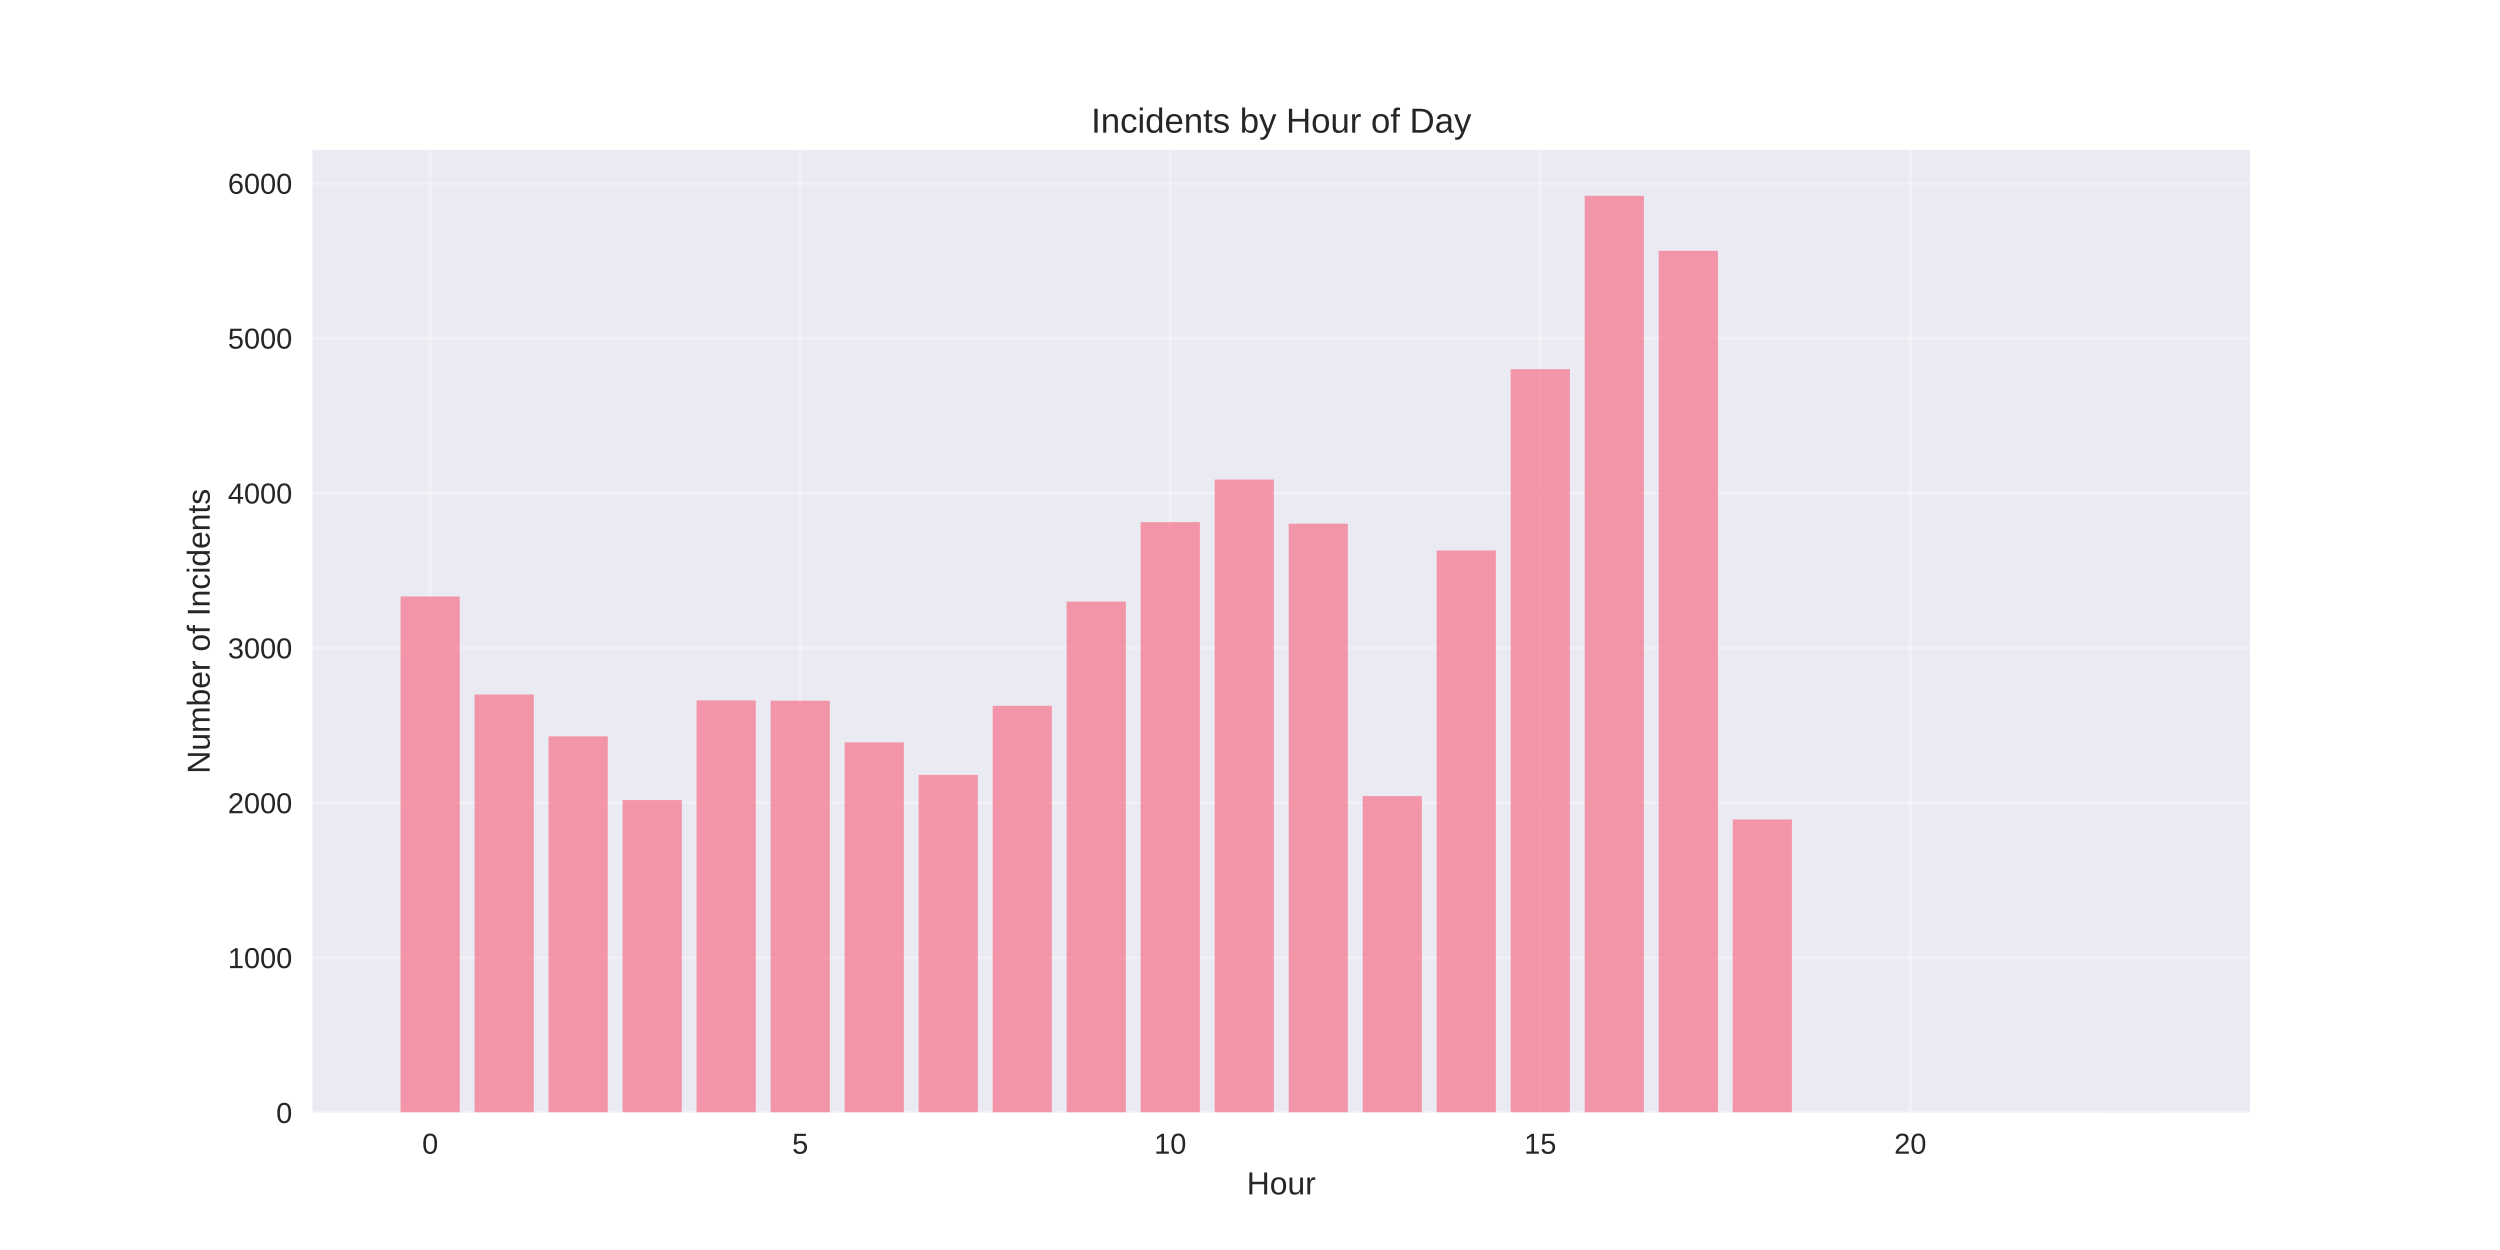
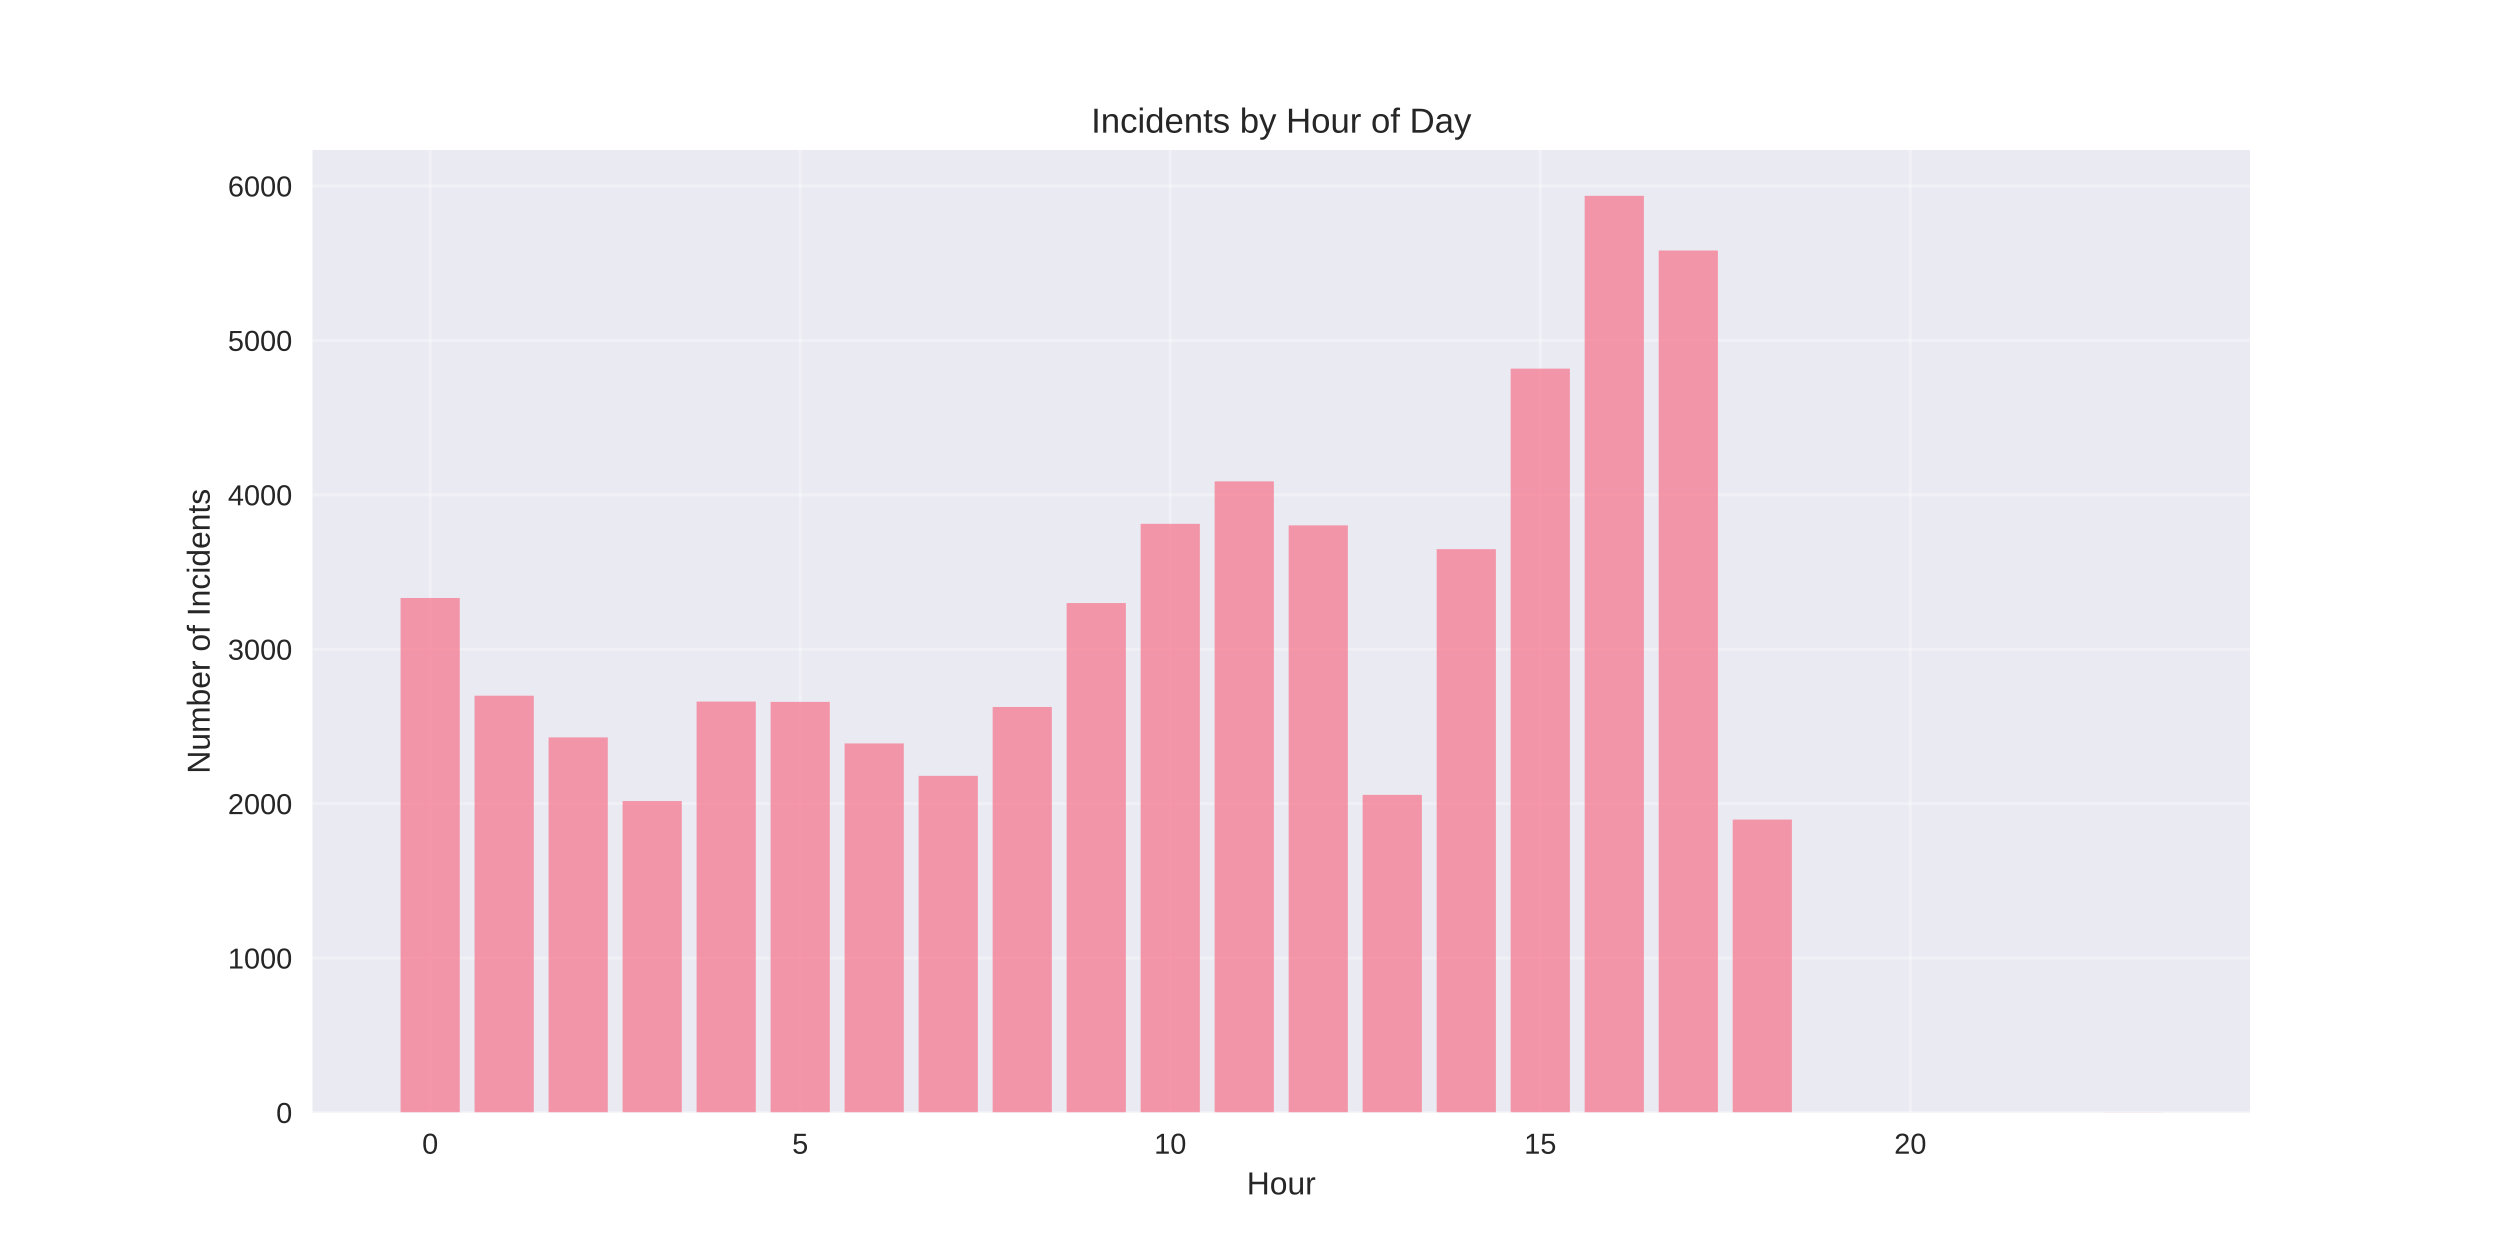
<svg xmlns="http://www.w3.org/2000/svg" width="864pt" height="432pt" viewBox="0 0 864 432" version="1.1">
  <defs>
    <style type="text/css">*{stroke-linejoin: round; stroke-linecap: butt}</style>
  </defs>
  <g id="figure_1">
    <g id="patch_1">
      <path d="M 0 432  L 864 432  L 864 0  L 0 0  z " style="fill: #ffffff" />
    </g>
    <g id="axes_1">
      <g id="patch_2">
        <path d="M 108 384.48  L 777.6 384.48  L 777.6 51.84  L 108 51.84  z " style="fill: #eaeaf2" />
      </g>
      <g id="matplotlib.axis_1">
        <g id="xtick_1">
          <g id="line2d_1">
-             <path d="M 148.667 384.48  L 148.667 51.84  " clip-path="url(#pdfa98777b5)" style="fill: none; stroke: #ffffff; stroke-opacity: 0.3; stroke-linecap: round" />
+             <path d="M 148.667 384.48  L 148.667 51.84  " clip-path="url(#p85d6feead2)" style="fill: none; stroke: #ffffff; stroke-opacity: 0.3; stroke-linecap: round" />
          </g>
          <g id="line2d_2" />
          <g id="text_1">
            <text style="fill: #262626; font: 10px 'Arial', 'Liberation Sans', 'DejaVu Sans', 'Bitstream Vera Sans', sans-serif; text-anchor: middle" x="148.667" y="398.727" transform="rotate(-0 148.6671 398.7269)">0</text>
          </g>
        </g>
        <g id="xtick_2">
          <g id="line2d_3">
-             <path d="M 276.551 384.48  L 276.551 51.84  " clip-path="url(#pdfa98777b5)" style="fill: none; stroke: #ffffff; stroke-opacity: 0.3; stroke-linecap: round" />
+             <path d="M 276.551 384.48  L 276.551 51.84  " clip-path="url(#p85d6feead2)" style="fill: none; stroke: #ffffff; stroke-opacity: 0.3; stroke-linecap: round" />
          </g>
          <g id="line2d_4" />
          <g id="text_2">
            <text style="fill: #262626; font: 10px 'Arial', 'Liberation Sans', 'DejaVu Sans', 'Bitstream Vera Sans', sans-serif; text-anchor: middle" x="276.551" y="398.727" transform="rotate(-0 276.551 398.7269)">5</text>
          </g>
        </g>
        <g id="xtick_3">
          <g id="line2d_5">
-             <path d="M 404.435 384.48  L 404.435 51.84  " clip-path="url(#pdfa98777b5)" style="fill: none; stroke: #ffffff; stroke-opacity: 0.3; stroke-linecap: round" />
+             <path d="M 404.435 384.48  L 404.435 51.84  " clip-path="url(#p85d6feead2)" style="fill: none; stroke: #ffffff; stroke-opacity: 0.3; stroke-linecap: round" />
          </g>
          <g id="line2d_6" />
          <g id="text_3">
            <text style="fill: #262626; font: 10px 'Arial', 'Liberation Sans', 'DejaVu Sans', 'Bitstream Vera Sans', sans-serif; text-anchor: middle" x="404.435" y="398.727" transform="rotate(-0 404.4348 398.7269)">10</text>
          </g>
        </g>
        <g id="xtick_4">
          <g id="line2d_7">
-             <path d="M 532.319 384.48  L 532.319 51.84  " clip-path="url(#pdfa98777b5)" style="fill: none; stroke: #ffffff; stroke-opacity: 0.3; stroke-linecap: round" />
+             <path d="M 532.319 384.48  L 532.319 51.84  " clip-path="url(#p85d6feead2)" style="fill: none; stroke: #ffffff; stroke-opacity: 0.3; stroke-linecap: round" />
          </g>
          <g id="line2d_8" />
          <g id="text_4">
            <text style="fill: #262626; font: 10px 'Arial', 'Liberation Sans', 'DejaVu Sans', 'Bitstream Vera Sans', sans-serif; text-anchor: middle" x="532.319" y="398.727" transform="rotate(-0 532.3187 398.7269)">15</text>
          </g>
        </g>
        <g id="xtick_5">
          <g id="line2d_9">
-             <path d="M 660.203 384.48  L 660.203 51.84  " clip-path="url(#pdfa98777b5)" style="fill: none; stroke: #ffffff; stroke-opacity: 0.3; stroke-linecap: round" />
+             <path d="M 660.203 384.48  L 660.203 51.84  " clip-path="url(#p85d6feead2)" style="fill: none; stroke: #ffffff; stroke-opacity: 0.3; stroke-linecap: round" />
          </g>
          <g id="line2d_10" />
          <g id="text_5">
            <text style="fill: #262626; font: 10px 'Arial', 'Liberation Sans', 'DejaVu Sans', 'Bitstream Vera Sans', sans-serif; text-anchor: middle" x="660.203" y="398.727" transform="rotate(-0 660.2026 398.7269)">20</text>
          </g>
        </g>
        <g id="text_6">
          <text style="fill: #262626; font: 11px 'Arial', 'Liberation Sans', 'DejaVu Sans', 'Bitstream Vera Sans', sans-serif; text-anchor: middle" x="442.8" y="412.773" transform="rotate(-0 442.8 412.7734)">Hour</text>
        </g>
      </g>
      <g id="matplotlib.axis_2">
        <g id="ytick_1">
          <g id="line2d_11">
-             <path d="M 108 384.48  L 777.6 384.48  " clip-path="url(#pdfa98777b5)" style="fill: none; stroke: #ffffff; stroke-opacity: 0.3; stroke-linecap: round" />
+             <path d="M 108 384.48  L 777.6 384.48  " clip-path="url(#p85d6feead2)" style="fill: none; stroke: #ffffff; stroke-opacity: 0.3; stroke-linecap: round" />
          </g>
          <g id="line2d_12" />
          <g id="text_7">
            <text style="fill: #262626; font: 10px 'Arial', 'Liberation Sans', 'DejaVu Sans', 'Bitstream Vera Sans', sans-serif; text-anchor: end" x="101" y="388.103" transform="rotate(-0 101 388.1034)">0</text>
          </g>
        </g>
        <g id="ytick_2">
          <g id="line2d_13">
-             <path d="M 108 330.957  L 777.6 330.957  " clip-path="url(#pdfa98777b5)" style="fill: none; stroke: #ffffff; stroke-opacity: 0.3; stroke-linecap: round" />
+             <path d="M 108 331.111  L 777.6 331.111  " clip-path="url(#p85d6feead2)" style="fill: none; stroke: #ffffff; stroke-opacity: 0.3; stroke-linecap: round" />
          </g>
          <g id="line2d_14" />
          <g id="text_8">
-             <text style="fill: #262626; font: 10px 'Arial', 'Liberation Sans', 'DejaVu Sans', 'Bitstream Vera Sans', sans-serif; text-anchor: end" x="101" y="334.581" transform="rotate(-0 101 334.5809)">1000</text>
+             <text style="fill: #262626; font: 10px 'Arial', 'Liberation Sans', 'DejaVu Sans', 'Bitstream Vera Sans', sans-serif; text-anchor: end" x="101" y="334.734" transform="rotate(-0 101 334.7342)">1000</text>
          </g>
        </g>
        <g id="ytick_3">
          <g id="line2d_15">
-             <path d="M 108 277.435  L 777.6 277.435  " clip-path="url(#pdfa98777b5)" style="fill: none; stroke: #ffffff; stroke-opacity: 0.3; stroke-linecap: round" />
+             <path d="M 108 277.741  L 777.6 277.741  " clip-path="url(#p85d6feead2)" style="fill: none; stroke: #ffffff; stroke-opacity: 0.3; stroke-linecap: round" />
          </g>
          <g id="line2d_16" />
          <g id="text_9">
-             <text style="fill: #262626; font: 10px 'Arial', 'Liberation Sans', 'DejaVu Sans', 'Bitstream Vera Sans', sans-serif; text-anchor: end" x="101" y="281.058" transform="rotate(-0 101 281.0583)">2000</text>
+             <text style="fill: #262626; font: 10px 'Arial', 'Liberation Sans', 'DejaVu Sans', 'Bitstream Vera Sans', sans-serif; text-anchor: end" x="101" y="281.365" transform="rotate(-0 101 281.3649)">2000</text>
          </g>
        </g>
        <g id="ytick_4">
          <g id="line2d_17">
-             <path d="M 108 223.912  L 777.6 223.912  " clip-path="url(#pdfa98777b5)" style="fill: none; stroke: #ffffff; stroke-opacity: 0.3; stroke-linecap: round" />
+             <path d="M 108 224.372  L 777.6 224.372  " clip-path="url(#p85d6feead2)" style="fill: none; stroke: #ffffff; stroke-opacity: 0.3; stroke-linecap: round" />
          </g>
          <g id="line2d_18" />
          <g id="text_10">
-             <text style="fill: #262626; font: 10px 'Arial', 'Liberation Sans', 'DejaVu Sans', 'Bitstream Vera Sans', sans-serif; text-anchor: end" x="101" y="227.536" transform="rotate(-0 101 227.5358)">3000</text>
+             <text style="fill: #262626; font: 10px 'Arial', 'Liberation Sans', 'DejaVu Sans', 'Bitstream Vera Sans', sans-serif; text-anchor: end" x="101" y="227.996" transform="rotate(-0 101 227.9956)">3000</text>
          </g>
        </g>
        <g id="ytick_5">
          <g id="line2d_19">
-             <path d="M 108 170.39  L 777.6 170.39  " clip-path="url(#pdfa98777b5)" style="fill: none; stroke: #ffffff; stroke-opacity: 0.3; stroke-linecap: round" />
+             <path d="M 108 171.003  L 777.6 171.003  " clip-path="url(#p85d6feead2)" style="fill: none; stroke: #ffffff; stroke-opacity: 0.3; stroke-linecap: round" />
          </g>
          <g id="line2d_20" />
          <g id="text_11">
-             <text style="fill: #262626; font: 10px 'Arial', 'Liberation Sans', 'DejaVu Sans', 'Bitstream Vera Sans', sans-serif; text-anchor: end" x="101" y="174.013" transform="rotate(-0 101 174.0132)">4000</text>
+             <text style="fill: #262626; font: 10px 'Arial', 'Liberation Sans', 'DejaVu Sans', 'Bitstream Vera Sans', sans-serif; text-anchor: end" x="101" y="174.626" transform="rotate(-0 101 174.6263)">4000</text>
          </g>
        </g>
        <g id="ytick_6">
          <g id="line2d_21">
-             <path d="M 108 116.867  L 777.6 116.867  " clip-path="url(#pdfa98777b5)" style="fill: none; stroke: #ffffff; stroke-opacity: 0.3; stroke-linecap: round" />
+             <path d="M 108 117.634  L 777.6 117.634  " clip-path="url(#p85d6feead2)" style="fill: none; stroke: #ffffff; stroke-opacity: 0.3; stroke-linecap: round" />
          </g>
          <g id="line2d_22" />
          <g id="text_12">
-             <text style="fill: #262626; font: 10px 'Arial', 'Liberation Sans', 'DejaVu Sans', 'Bitstream Vera Sans', sans-serif; text-anchor: end" x="101" y="120.491" transform="rotate(-0 101 120.4907)">5000</text>
+             <text style="fill: #262626; font: 10px 'Arial', 'Liberation Sans', 'DejaVu Sans', 'Bitstream Vera Sans', sans-serif; text-anchor: end" x="101" y="121.257" transform="rotate(-0 101 121.2571)">5000</text>
          </g>
        </g>
        <g id="ytick_7">
          <g id="line2d_23">
-             <path d="M 108 63.345  L 777.6 63.345  " clip-path="url(#pdfa98777b5)" style="fill: none; stroke: #ffffff; stroke-opacity: 0.3; stroke-linecap: round" />
+             <path d="M 108 64.264  L 777.6 64.264  " clip-path="url(#p85d6feead2)" style="fill: none; stroke: #ffffff; stroke-opacity: 0.3; stroke-linecap: round" />
          </g>
          <g id="line2d_24" />
          <g id="text_13">
-             <text style="fill: #262626; font: 10px 'Arial', 'Liberation Sans', 'DejaVu Sans', 'Bitstream Vera Sans', sans-serif; text-anchor: end" x="101" y="66.968" transform="rotate(-0 101 66.96811)">6000</text>
+             <text style="fill: #262626; font: 10px 'Arial', 'Liberation Sans', 'DejaVu Sans', 'Bitstream Vera Sans', sans-serif; text-anchor: end" x="101" y="67.888" transform="rotate(-0 101 67.8878)">6000</text>
          </g>
        </g>
        <g id="text_14">
          <text style="fill: #262626; font: 11px 'Arial', 'Liberation Sans', 'DejaVu Sans', 'Bitstream Vera Sans', sans-serif; text-anchor: middle" x="72.474" y="218.16" transform="rotate(-90 72.47375 218.16)">Number of Incidents</text>
        </g>
      </g>
      <g id="patch_3">
-         <path d="M 138.436 384.48  L 158.898 384.48  L 158.898 206.143  L 138.436 206.143  z " clip-path="url(#pdfa98777b5)" style="fill: #f77189; opacity: 0.7" />
+         <path d="M 138.436 384.48  L 158.898 384.48  L 158.898 206.654  L 138.436 206.654  z " clip-path="url(#p85d6feead2)" style="fill: #f77189; opacity: 0.7" />
      </g>
      <g id="patch_4">
-         <path d="M 164.013 384.48  L 184.475 384.48  L 184.475 240.023  L 164.013 240.023  z " clip-path="url(#pdfa98777b5)" style="fill: #f77189; opacity: 0.7" />
+         <path d="M 164.013 384.48  L 184.475 384.48  L 184.475 240.436  L 164.013 240.436  z " clip-path="url(#p85d6feead2)" style="fill: #f77189; opacity: 0.7" />
      </g>
      <g id="patch_5">
-         <path d="M 189.59 384.48  L 210.051 384.48  L 210.051 254.474  L 189.59 254.474  z " clip-path="url(#pdfa98777b5)" style="fill: #f77189; opacity: 0.7" />
+         <path d="M 189.59 384.48  L 210.051 384.48  L 210.051 254.846  L 189.59 254.846  z " clip-path="url(#p85d6feead2)" style="fill: #f77189; opacity: 0.7" />
      </g>
      <g id="patch_6">
-         <path d="M 215.167 384.48  L 235.628 384.48  L 235.628 276.525  L 215.167 276.525  z " clip-path="url(#pdfa98777b5)" style="fill: #f77189; opacity: 0.7" />
+         <path d="M 215.167 384.48  L 235.628 384.48  L 235.628 276.834  L 215.167 276.834  z " clip-path="url(#p85d6feead2)" style="fill: #f77189; opacity: 0.7" />
      </g>
      <g id="patch_7">
-         <path d="M 240.743 384.48  L 261.205 384.48  L 261.205 242.056  L 240.743 242.056  z " clip-path="url(#pdfa98777b5)" style="fill: #f77189; opacity: 0.7" />
+         <path d="M 240.743 384.48  L 261.205 384.48  L 261.205 242.464  L 240.743 242.464  z " clip-path="url(#p85d6feead2)" style="fill: #f77189; opacity: 0.7" />
      </g>
      <g id="patch_8">
-         <path d="M 266.32 384.48  L 286.782 384.48  L 286.782 242.164  L 266.32 242.164  z " clip-path="url(#pdfa98777b5)" style="fill: #f77189; opacity: 0.7" />
+         <path d="M 266.32 384.48  L 286.782 384.48  L 286.782 242.571  L 266.32 242.571  z " clip-path="url(#p85d6feead2)" style="fill: #f77189; opacity: 0.7" />
      </g>
      <g id="patch_9">
-         <path d="M 291.897 384.48  L 312.358 384.48  L 312.358 256.561  L 291.897 256.561  z " clip-path="url(#pdfa98777b5)" style="fill: #f77189; opacity: 0.7" />
+         <path d="M 291.897 384.48  L 312.358 384.48  L 312.358 256.927  L 291.897 256.927  z " clip-path="url(#p85d6feead2)" style="fill: #f77189; opacity: 0.7" />
      </g>
      <g id="patch_10">
-         <path d="M 317.474 384.48  L 337.935 384.48  L 337.935 267.801  L 317.474 267.801  z " clip-path="url(#pdfa98777b5)" style="fill: #f77189; opacity: 0.7" />
+         <path d="M 317.474 384.48  L 337.935 384.48  L 337.935 268.135  L 317.474 268.135  z " clip-path="url(#p85d6feead2)" style="fill: #f77189; opacity: 0.7" />
      </g>
      <g id="patch_11">
-         <path d="M 343.051 384.48  L 363.512 384.48  L 363.512 243.93  L 343.051 243.93  z " clip-path="url(#pdfa98777b5)" style="fill: #f77189; opacity: 0.7" />
+         <path d="M 343.051 384.48  L 363.512 384.48  L 363.512 244.332  L 343.051 244.332  z " clip-path="url(#p85d6feead2)" style="fill: #f77189; opacity: 0.7" />
      </g>
      <g id="patch_12">
-         <path d="M 368.627 384.48  L 389.089 384.48  L 389.089 207.909  L 368.627 207.909  z " clip-path="url(#pdfa98777b5)" style="fill: #f77189; opacity: 0.7" />
+         <path d="M 368.627 384.48  L 389.089 384.48  L 389.089 208.415  L 368.627 208.415  z " clip-path="url(#p85d6feead2)" style="fill: #f77189; opacity: 0.7" />
      </g>
      <g id="patch_13">
-         <path d="M 394.204 384.48  L 414.666 384.48  L 414.666 180.452  L 394.204 180.452  z " clip-path="url(#pdfa98777b5)" style="fill: #f77189; opacity: 0.7" />
+         <path d="M 394.204 384.48  L 414.666 384.48  L 414.666 181.036  L 394.204 181.036  z " clip-path="url(#p85d6feead2)" style="fill: #f77189; opacity: 0.7" />
      </g>
      <g id="patch_14">
-         <path d="M 419.781 384.48  L 440.242 384.48  L 440.242 165.733  L 419.781 165.733  z " clip-path="url(#pdfa98777b5)" style="fill: #f77189; opacity: 0.7" />
+         <path d="M 419.781 384.48  L 440.242 384.48  L 440.242 166.36  L 419.781 166.36  z " clip-path="url(#p85d6feead2)" style="fill: #f77189; opacity: 0.7" />
      </g>
      <g id="patch_15">
-         <path d="M 445.358 384.48  L 465.819 384.48  L 465.819 180.987  L 445.358 180.987  z " clip-path="url(#pdfa98777b5)" style="fill: #f77189; opacity: 0.7" />
+         <path d="M 445.358 384.48  L 465.819 384.48  L 465.819 181.57  L 445.358 181.57  z " clip-path="url(#p85d6feead2)" style="fill: #f77189; opacity: 0.7" />
      </g>
      <g id="patch_16">
-         <path d="M 470.934 384.48  L 491.396 384.48  L 491.396 275.133  L 470.934 275.133  z " clip-path="url(#pdfa98777b5)" style="fill: #f77189; opacity: 0.7" />
+         <path d="M 470.934 384.48  L 491.396 384.48  L 491.396 274.699  L 470.934 274.699  z " clip-path="url(#p85d6feead2)" style="fill: #f77189; opacity: 0.7" />
      </g>
      <g id="patch_17">
-         <path d="M 496.511 384.48  L 516.973 384.48  L 516.973 190.247  L 496.511 190.247  z " clip-path="url(#pdfa98777b5)" style="fill: #f77189; opacity: 0.7" />
+         <path d="M 496.511 384.48  L 516.973 384.48  L 516.973 189.789  L 496.511 189.789  z " clip-path="url(#p85d6feead2)" style="fill: #f77189; opacity: 0.7" />
      </g>
      <g id="patch_18">
-         <path d="M 522.088 384.48  L 542.549 384.48  L 542.549 127.572  L 522.088 127.572  z " clip-path="url(#pdfa98777b5)" style="fill: #f77189; opacity: 0.7" />
+         <path d="M 522.088 384.48  L 542.549 384.48  L 542.549 127.4  L 522.088 127.4  z " clip-path="url(#p85d6feead2)" style="fill: #f77189; opacity: 0.7" />
      </g>
      <g id="patch_19">
-         <path d="M 547.665 384.48  L 568.126 384.48  L 568.126 67.68  L 547.665 67.68  z " clip-path="url(#pdfa98777b5)" style="fill: #f77189; opacity: 0.7" />
+         <path d="M 547.665 384.48  L 568.126 384.48  L 568.126 67.68  L 547.665 67.68  z " clip-path="url(#p85d6feead2)" style="fill: #f77189; opacity: 0.7" />
      </g>
      <g id="patch_20">
-         <path d="M 573.242 384.48  L 593.703 384.48  L 593.703 86.681  L 573.242 86.681  z " clip-path="url(#pdfa98777b5)" style="fill: #f77189; opacity: 0.7" />
+         <path d="M 573.242 384.48  L 593.703 384.48  L 593.703 86.573  L 573.242 86.573  z " clip-path="url(#p85d6feead2)" style="fill: #f77189; opacity: 0.7" />
      </g>
      <g id="patch_21">
-         <path d="M 598.818 384.48  L 619.28 384.48  L 619.28 283.215  L 598.818 283.215  z " clip-path="url(#pdfa98777b5)" style="fill: #f77189; opacity: 0.7" />
+         <path d="M 598.818 384.48  L 619.28 384.48  L 619.28 283.238  L 598.818 283.238  z " clip-path="url(#p85d6feead2)" style="fill: #f77189; opacity: 0.7" />
      </g>
      <g id="patch_22">
-         <path d="M 726.702 384.48  L 747.164 384.48  L 747.164 384.426  L 726.702 384.426  z " clip-path="url(#pdfa98777b5)" style="fill: #f77189; opacity: 0.7" />
+         <path d="M 726.702 384.48  L 747.164 384.48  L 747.164 384.427  L 726.702 384.427  z " clip-path="url(#p85d6feead2)" style="fill: #f77189; opacity: 0.7" />
      </g>
      <g id="patch_23">
        <path d="M 108 384.48  L 108 51.84  " style="fill: none" />
      </g>
      <g id="patch_24">
        <path d="M 777.6 384.48  L 777.6 51.84  " style="fill: none" />
      </g>
      <g id="patch_25">
        <path d="M 108 384.48  L 777.6 384.48  " style="fill: none" />
      </g>
      <g id="patch_26">
        <path d="M 108 51.84  L 777.6 51.84  " style="fill: none" />
      </g>
      <g id="text_15">
        <text style="fill: #262626; font: 12px 'Arial', 'Liberation Sans', 'DejaVu Sans', 'Bitstream Vera Sans', sans-serif; text-anchor: middle" x="442.8" y="45.84" transform="rotate(-0 442.8 45.84)">Incidents by Hour of Day</text>
      </g>
    </g>
  </g>
  <defs>
-     <clipPath id="pdfa98777b5">
+     <clipPath id="p85d6feead2">
      <rect x="108" y="51.84" width="669.6" height="332.64" />
    </clipPath>
  </defs>
</svg>
